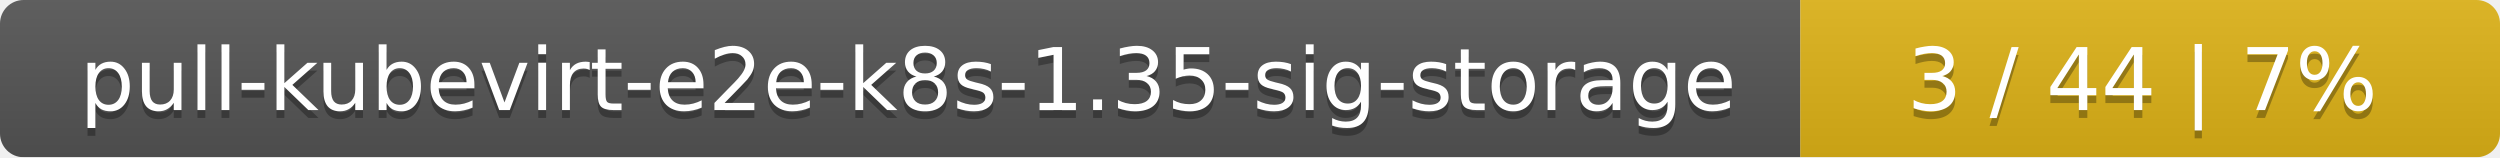
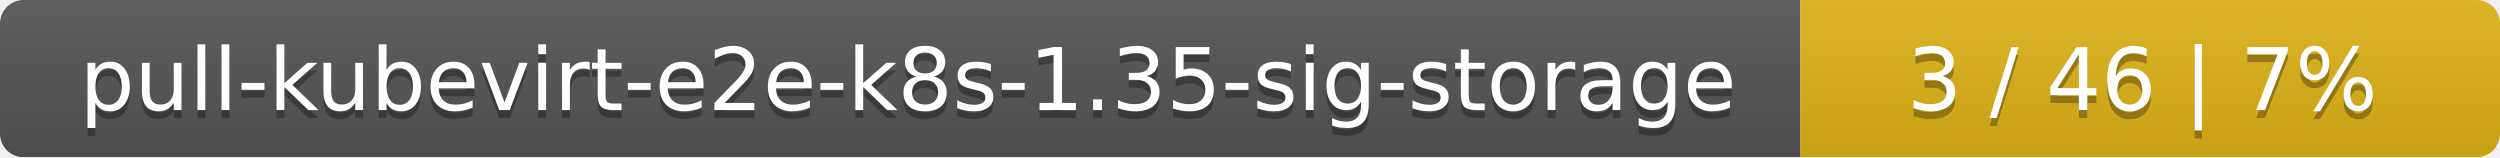
<svg xmlns="http://www.w3.org/2000/svg" width="318" height="20">
  <linearGradient id="smooth" x2="0" y2="100%">
    <stop offset="0" stop-color="#bbb" stop-opacity=".1" />
    <stop offset="1" stop-opacity=".1" />
  </linearGradient>
  <mask id="round">
    <rect width="318" height="20" rx="3" fill="#fff" />
  </mask>
  <g mask="url(#round)">
    <rect width="229" height="20" fill="#555" />
    <rect x="229" width="89" height="20" fill="#dfb317" />
    <rect width="318" height="20" fill="url(#smooth)" />
  </g>
  <g fill="#fff" text-anchor="middle" font-family="DejaVu Sans,Verdana,Geneva,sans-serif" font-size="11">
    <text x="115.5" y="15" fill="#010101" fill-opacity=".3">pull-kubevirt-e2e-k8s-1.35-sig-storage</text>
    <text x="115.5" y="14">pull-kubevirt-e2e-k8s-1.35-sig-storage</text>
-     <text x="272.5" y="15" fill="#010101" fill-opacity=".3">3 / 44    |    7%</text>
-     <text x="272.5" y="14">3 / 44    |    7%</text>
+     <text x="272.5" y="15" fill="#010101" fill-opacity=".3">3 / 46    |    7%</text>
+     <text x="272.5" y="14">3 / 46    |    7%</text>
  </g>
</svg>
